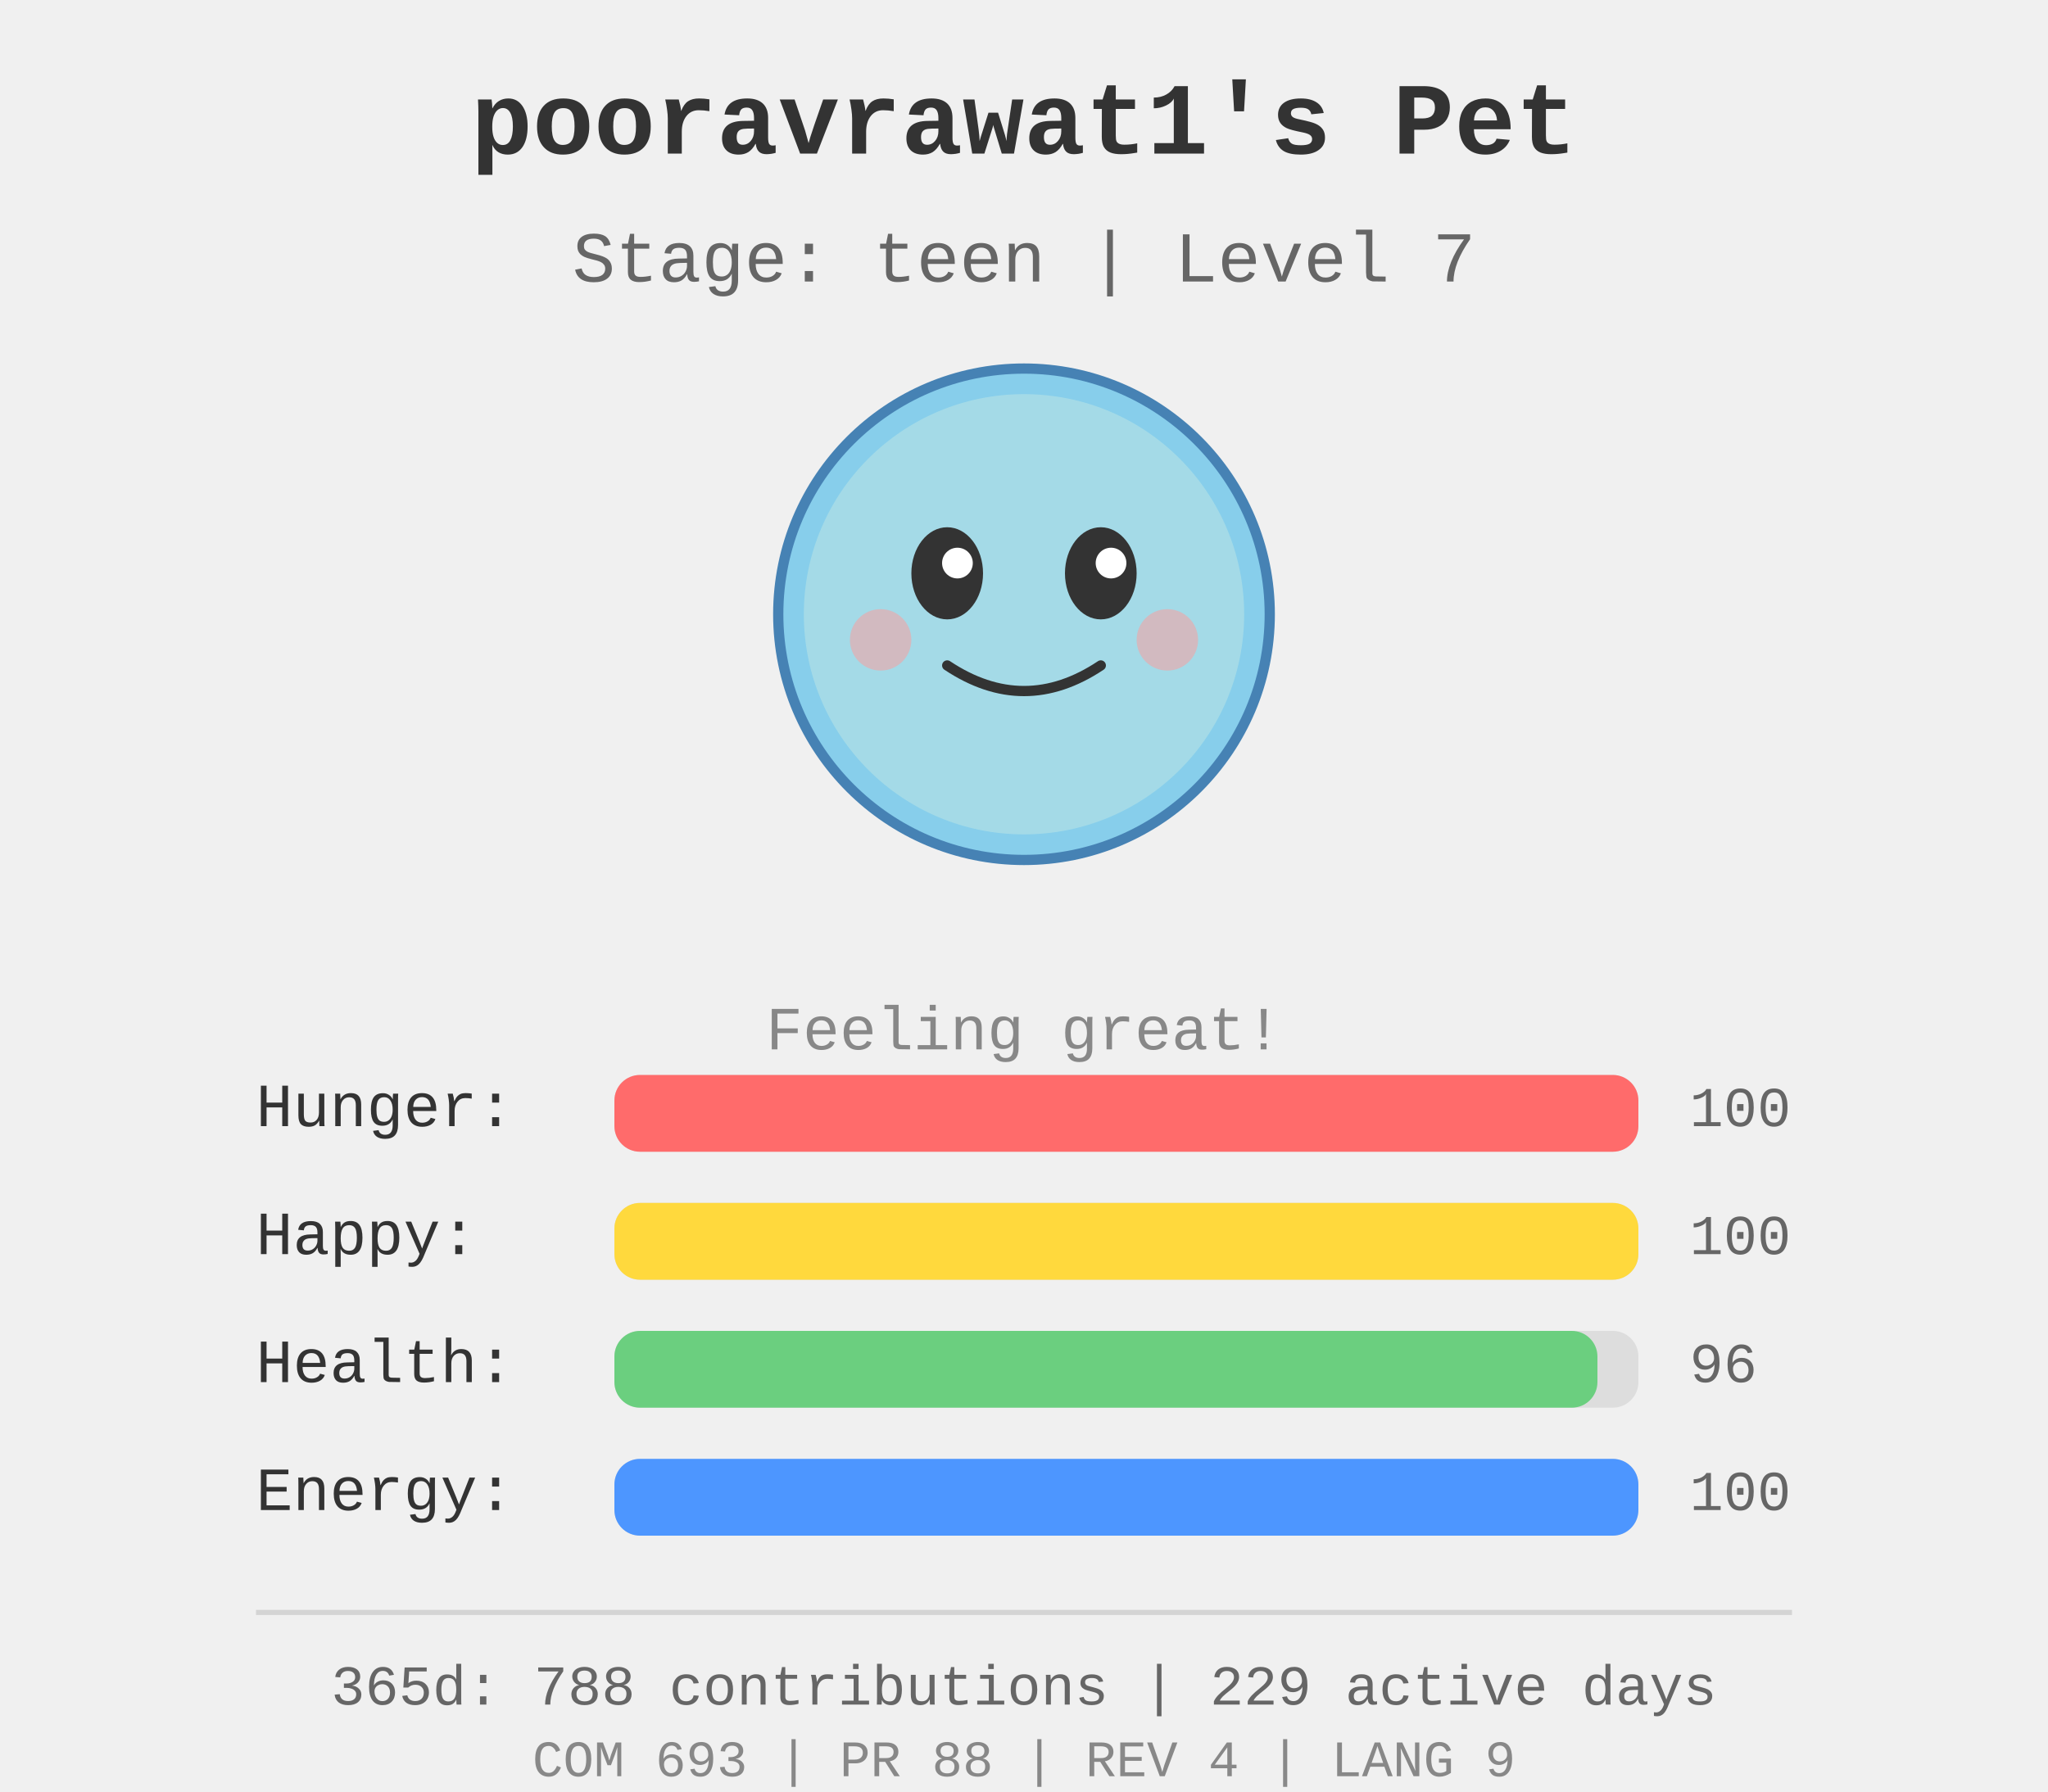
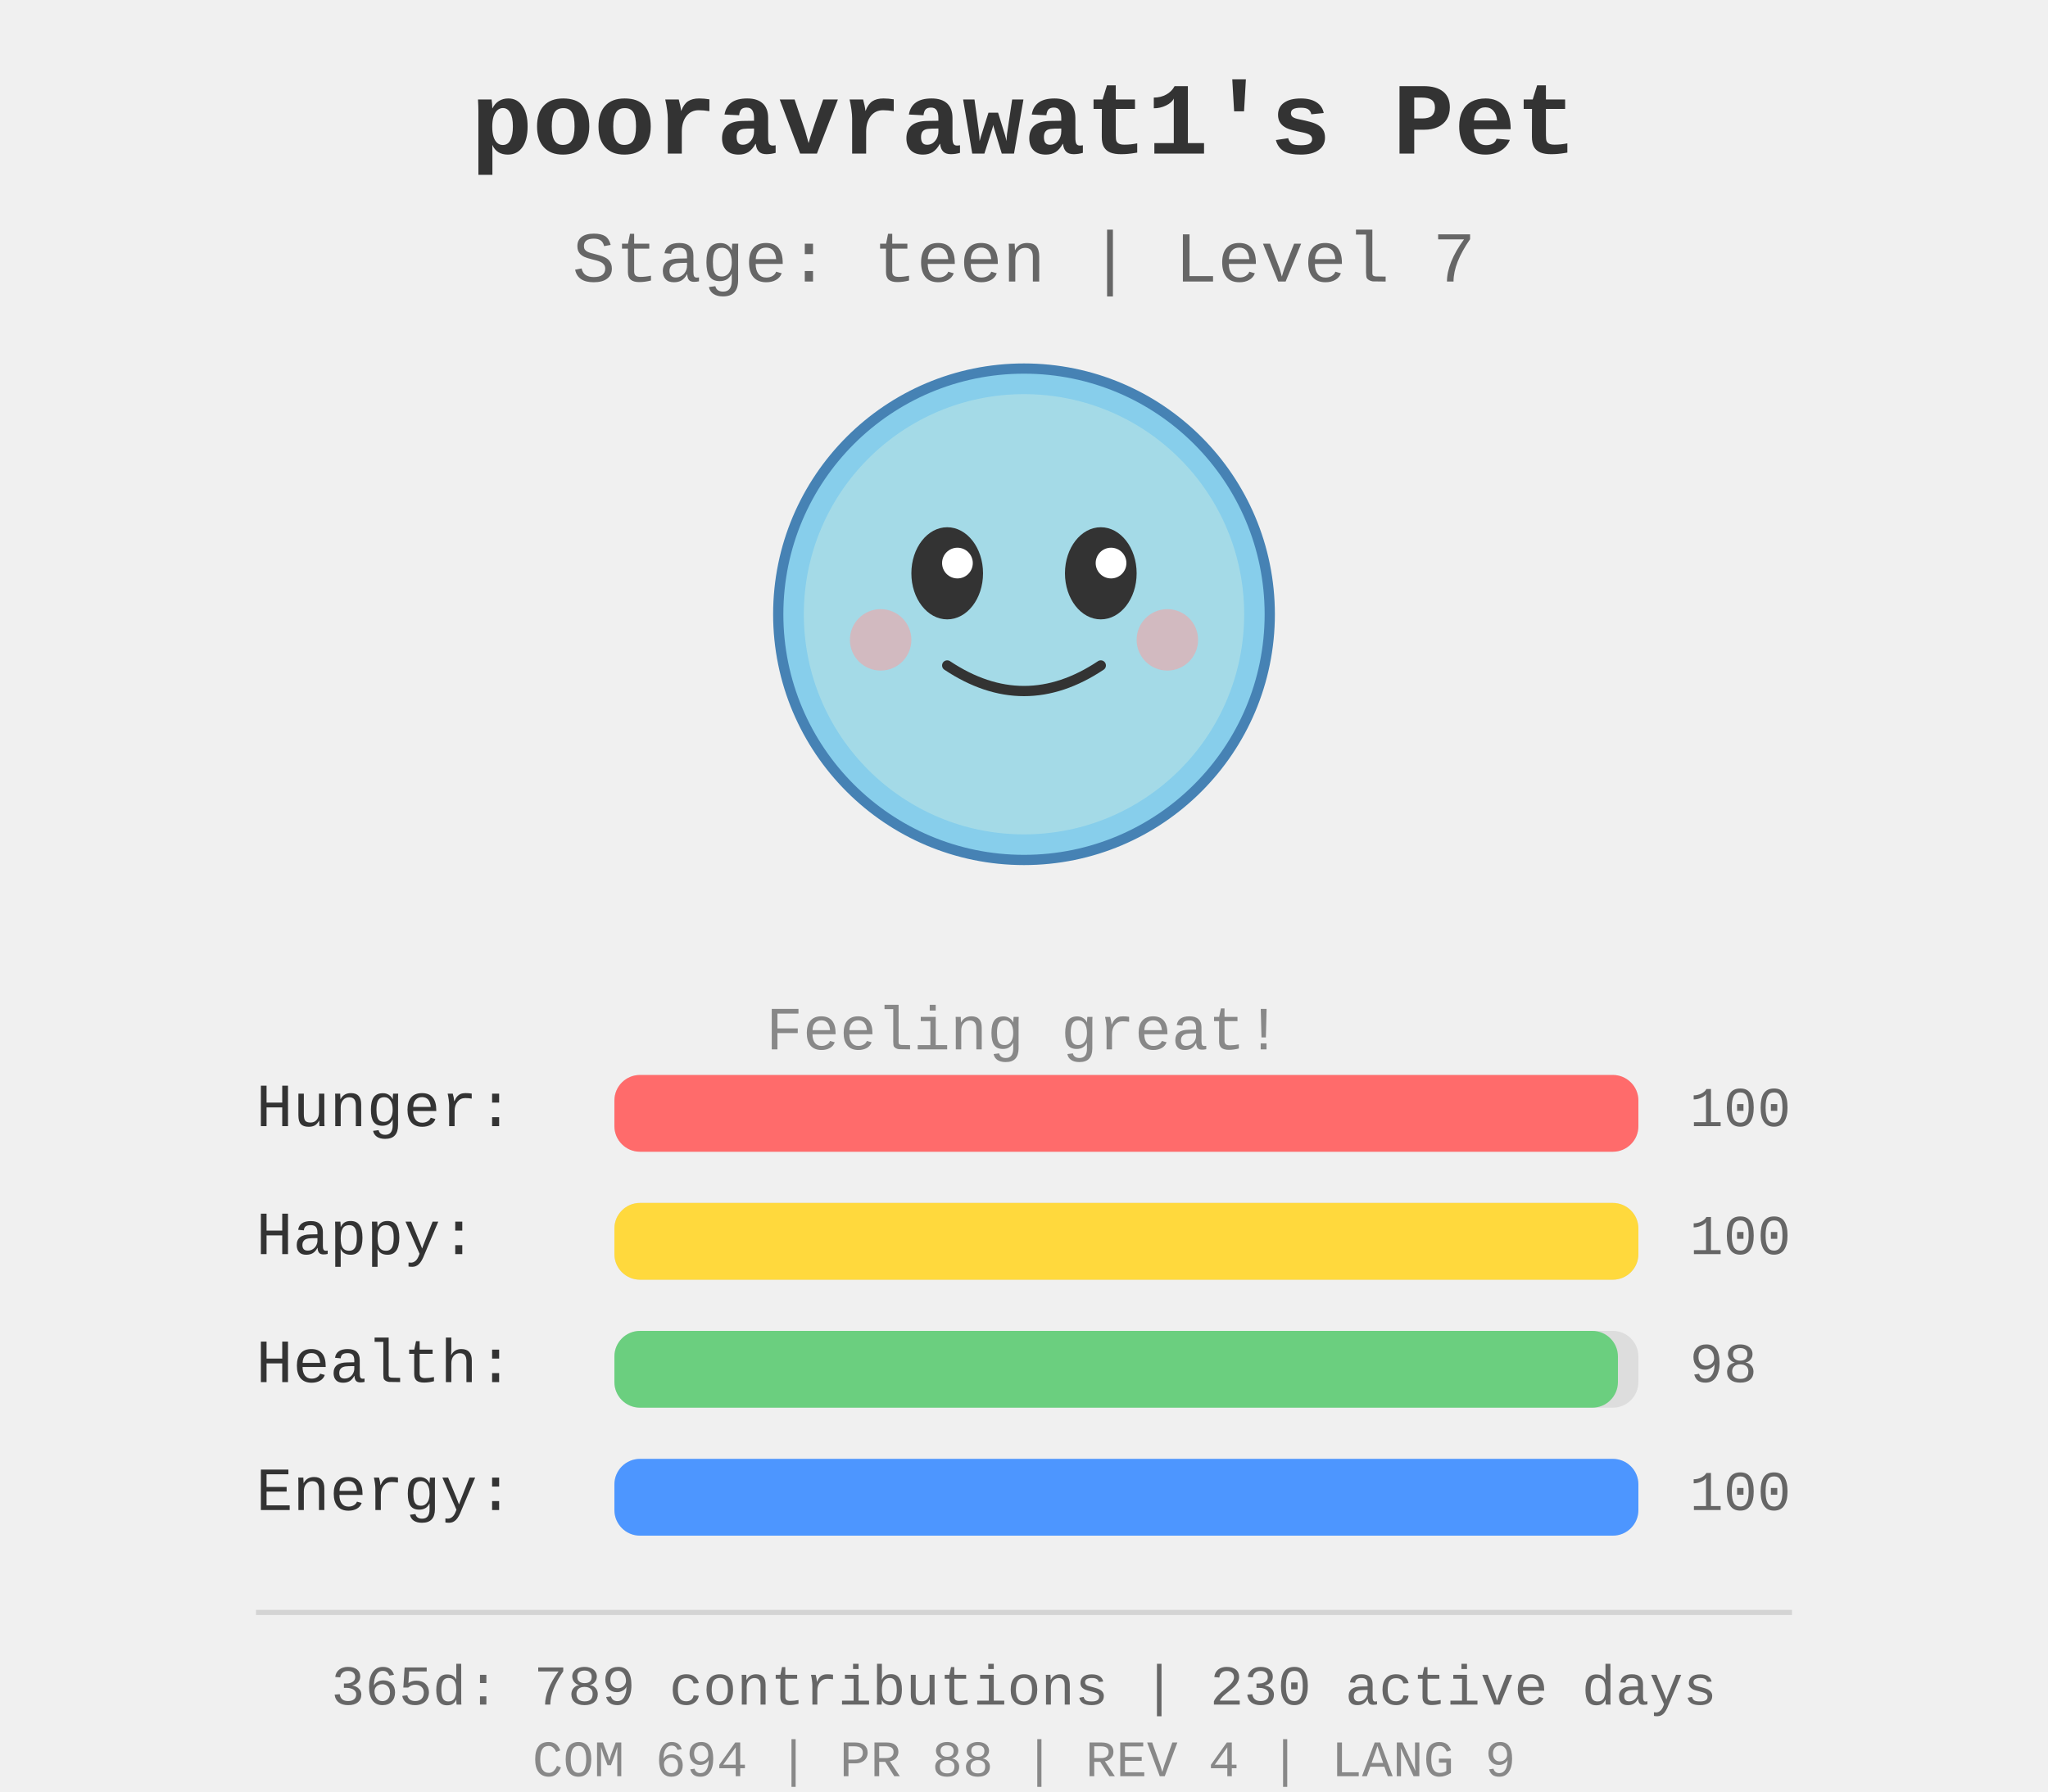
<svg xmlns="http://www.w3.org/2000/svg" width="400" height="350">
  <rect width="400" height="350" fill="#f0f0f0" />
  <g id="pet-sprite" transform="translate(200, 120)">
    <circle cx="0" cy="0" r="48" fill="#87ceeb" stroke="#4682b4" stroke-width="2" />
    <circle cx="0" cy="0" r="43" fill="#b0e0e6" opacity="0.7" />
    <ellipse cx="-15" cy="-8" rx="7" ry="9" fill="#333" />
    <ellipse cx="15" cy="-8" rx="7" ry="9" fill="#333" />
    <circle cx="-13" cy="-10" r="3" fill="#fff" />
    <circle cx="17" cy="-10" r="3" fill="#fff" />
    <path d="M -15 10 Q 0 20 15 10" stroke="#333" stroke-width="2" fill="none" stroke-linecap="round" />
    <circle cx="-28" cy="5" r="6" fill="#ff9999" opacity="0.5" />
    <circle cx="28" cy="5" r="6" fill="#ff9999" opacity="0.5" />
  </g>
  <text x="200" y="30" text-anchor="middle" font-size="20" font-weight="bold" fill="#333" font-family="&quot;Courier New&quot;, Courier, monospace">
    pooravrawat1's Pet
  </text>
  <text x="200" y="55" text-anchor="middle" font-size="14" fill="#666" font-family="&quot;Courier New&quot;, Courier, monospace">
    Stage: teen | Level 7
  </text>
  <text x="200" y="205" text-anchor="middle" font-size="12" fill="#888" font-family="&quot;Courier New&quot;, Courier, monospace">
    Feeling great!
  </text>
  <g id="stats" transform="translate(50, 220)">
    <text x="0" y="0" font-size="12" fill="#333" font-family="&quot;Courier New&quot;, Courier, monospace">Hunger:</text>
    <rect x="70" y="-10" width="200" height="15" fill="#ddd" rx="5" />
    <rect x="70" y="-10" width="200.0" height="15" fill="#ff6b6b" rx="5" />
    <text x="280" y="0" font-size="11" fill="#666" font-family="&quot;Courier New&quot;, Courier, monospace">100</text>
    <text x="0" y="25" font-size="12" fill="#333" font-family="&quot;Courier New&quot;, Courier, monospace">Happy:</text>
    <rect x="70" y="15" width="200" height="15" fill="#ddd" rx="5" />
    <rect x="70" y="15" width="200.0" height="15" fill="#ffd93d" rx="5" />
    <text x="280" y="25" font-size="11" fill="#666" font-family="&quot;Courier New&quot;, Courier, monospace">100</text>
    <text x="0" y="50" font-size="12" fill="#333" font-family="&quot;Courier New&quot;, Courier, monospace">Health:</text>
    <rect x="70" y="40" width="200" height="15" fill="#ddd" rx="5" />
-     <rect x="70" y="40" width="192.0" height="15" fill="#6bcf7f" rx="5" />
-     <text x="280" y="50" font-size="11" fill="#666" font-family="&quot;Courier New&quot;, Courier, monospace">96</text>
+     <rect x="70" y="40" width="196.0" height="15" fill="#6bcf7f" rx="5" />
+     <text x="280" y="50" font-size="11" fill="#666" font-family="&quot;Courier New&quot;, Courier, monospace">98</text>
    <text x="0" y="75" font-size="12" fill="#333" font-family="&quot;Courier New&quot;, Courier, monospace">Energy:</text>
    <rect x="70" y="65" width="200" height="15" fill="#ddd" rx="5" />
    <rect x="70" y="65" width="200.0" height="15" fill="#4d96ff" rx="5" />
    <text x="280" y="75" font-size="11" fill="#666" font-family="&quot;Courier New&quot;, Courier, monospace">100</text>
  </g>
  <g id="github-profile-summary">
    <line x1="50" y1="315" x2="350" y2="315" stroke="#d4d4d4" stroke-width="1" />
-     <text x="200" y="333" text-anchor="middle" font-size="11" fill="#666" font-family="&quot;Courier New&quot;, Courier, monospace">365d: 788 contributions | 229 active days</text>
-     <text x="200" y="347" text-anchor="middle" font-size="10" fill="#888" font-family="&quot;Courier New&quot;, Courier, monospace">COM 693 | PR 88 | REV 4 | LANG 9</text>
+     <text x="200" y="333" text-anchor="middle" font-size="11" fill="#666" font-family="&quot;Courier New&quot;, Courier, monospace">365d: 789 contributions | 230 active days</text>
+     <text x="200" y="347" text-anchor="middle" font-size="10" fill="#888" font-family="&quot;Courier New&quot;, Courier, monospace">COM 694 | PR 88 | REV 4 | LANG 9</text>
  </g>
</svg>
